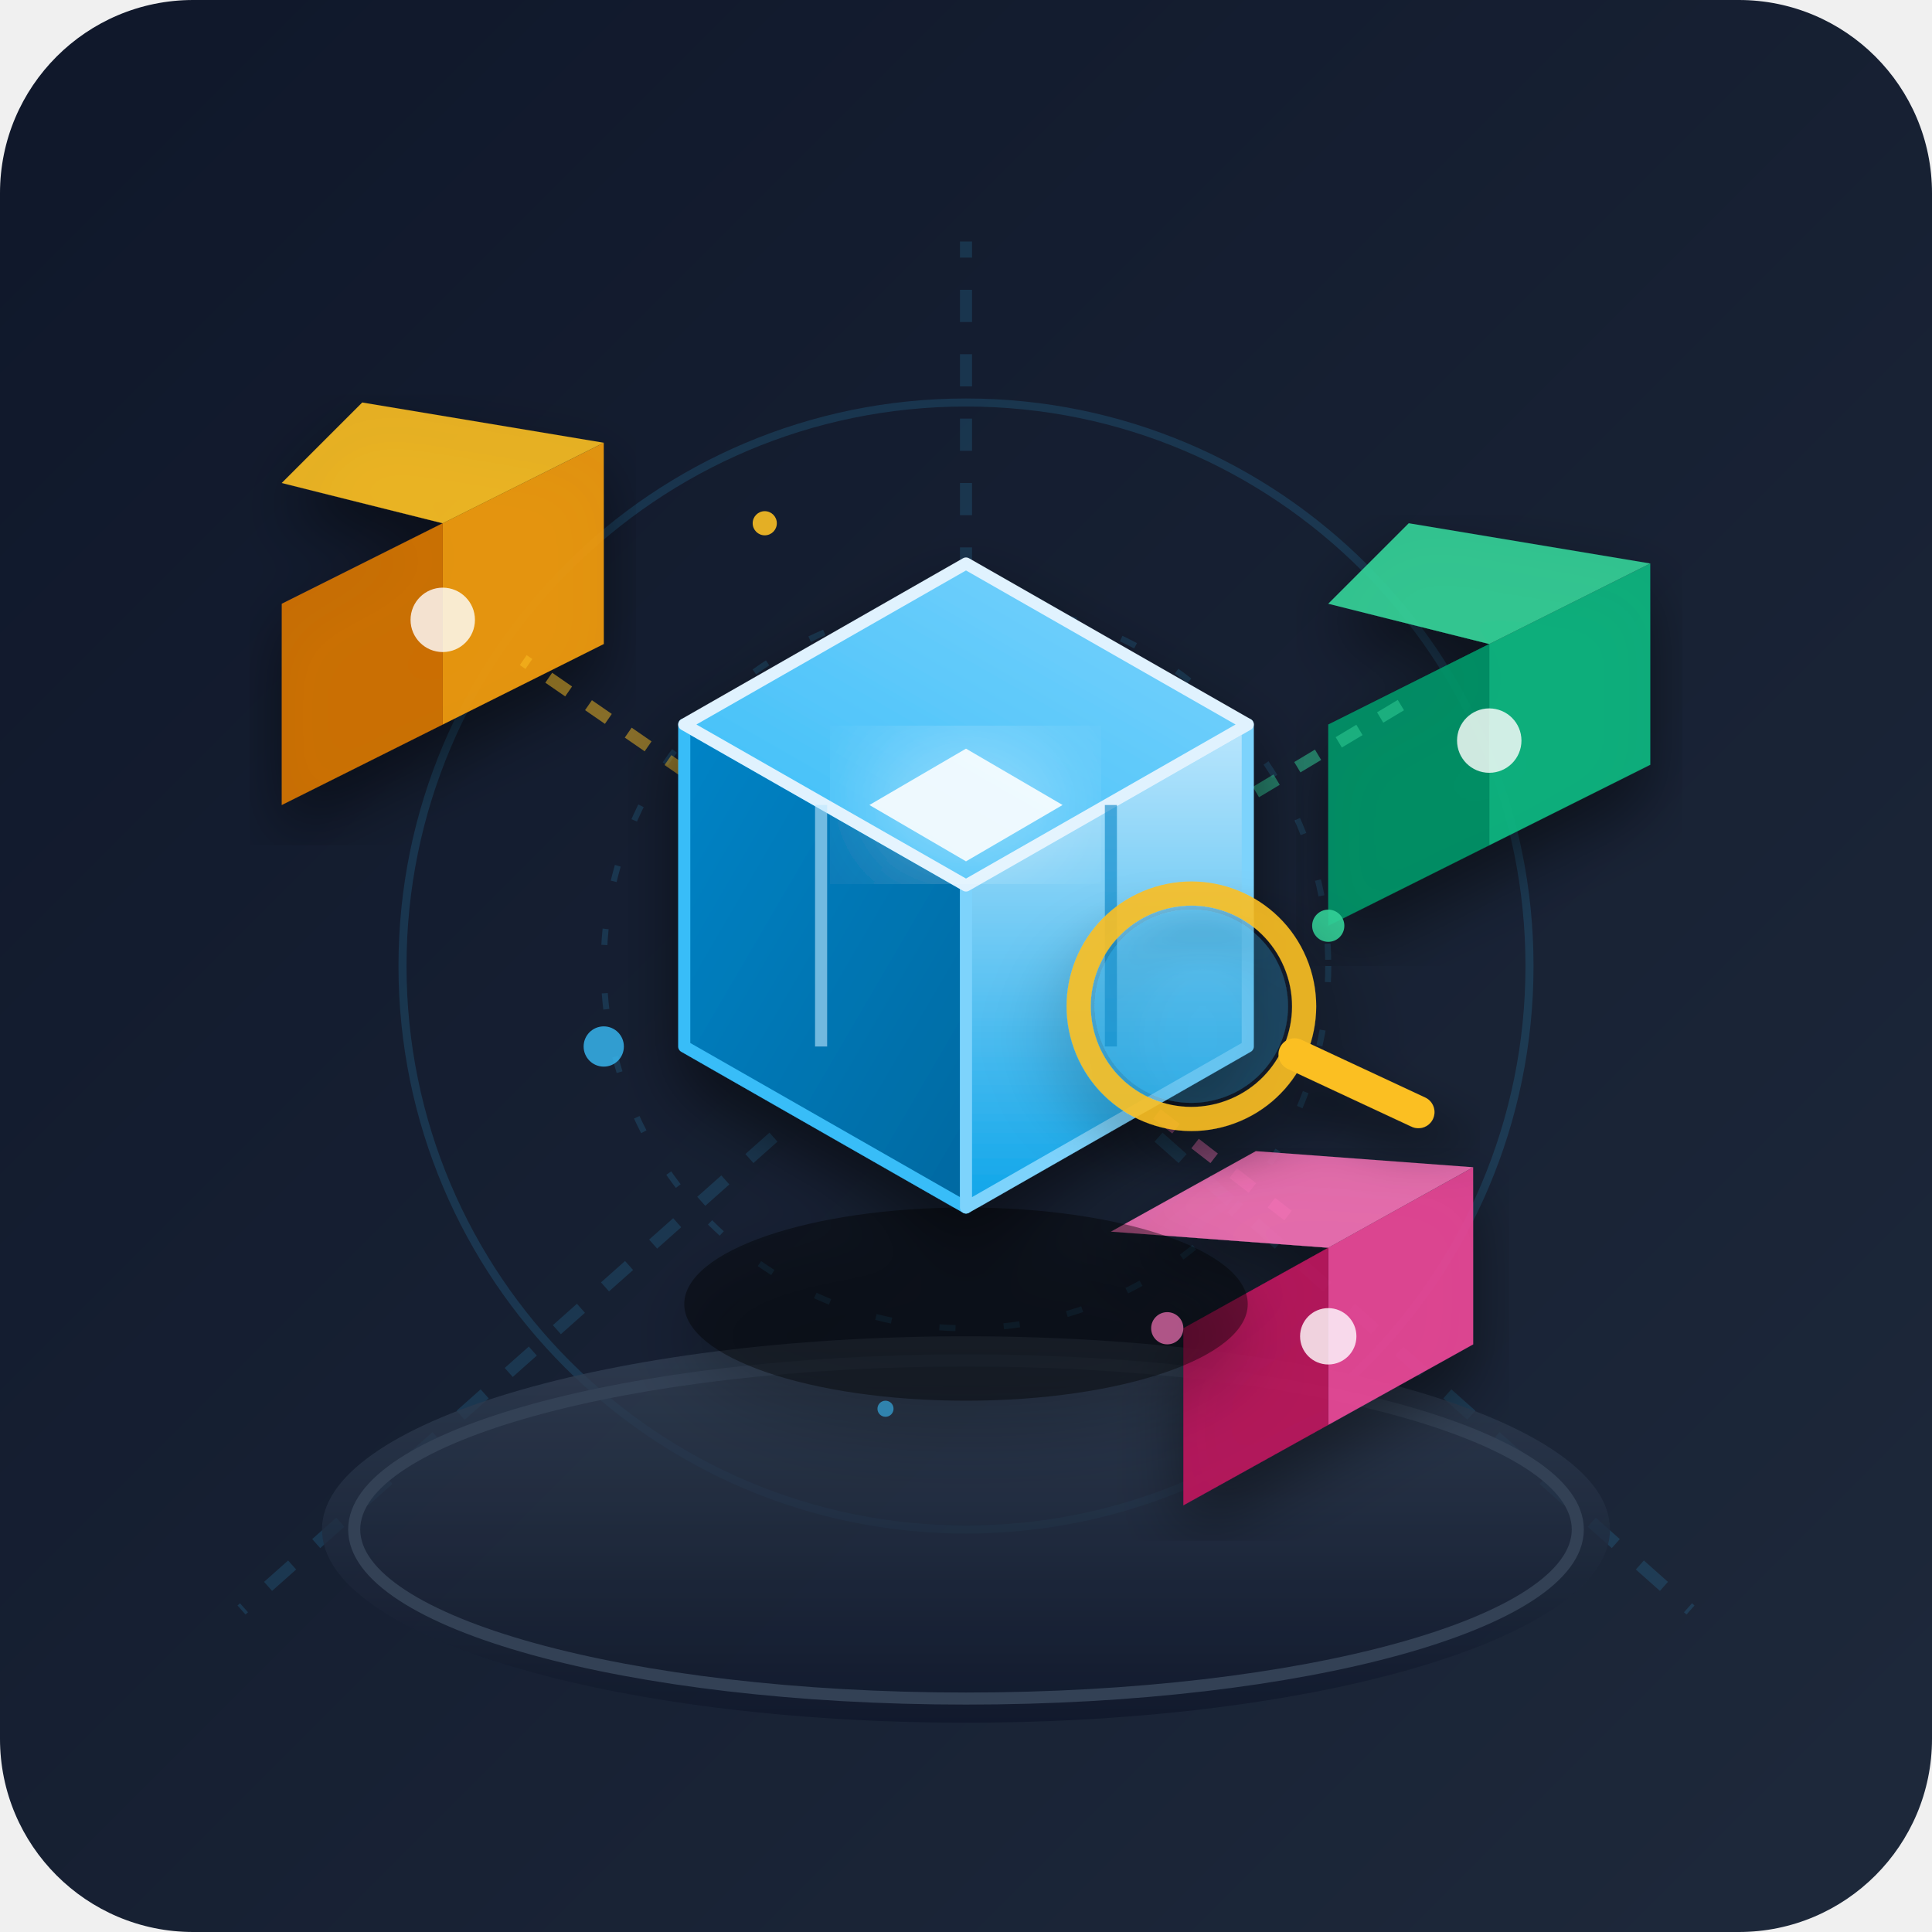
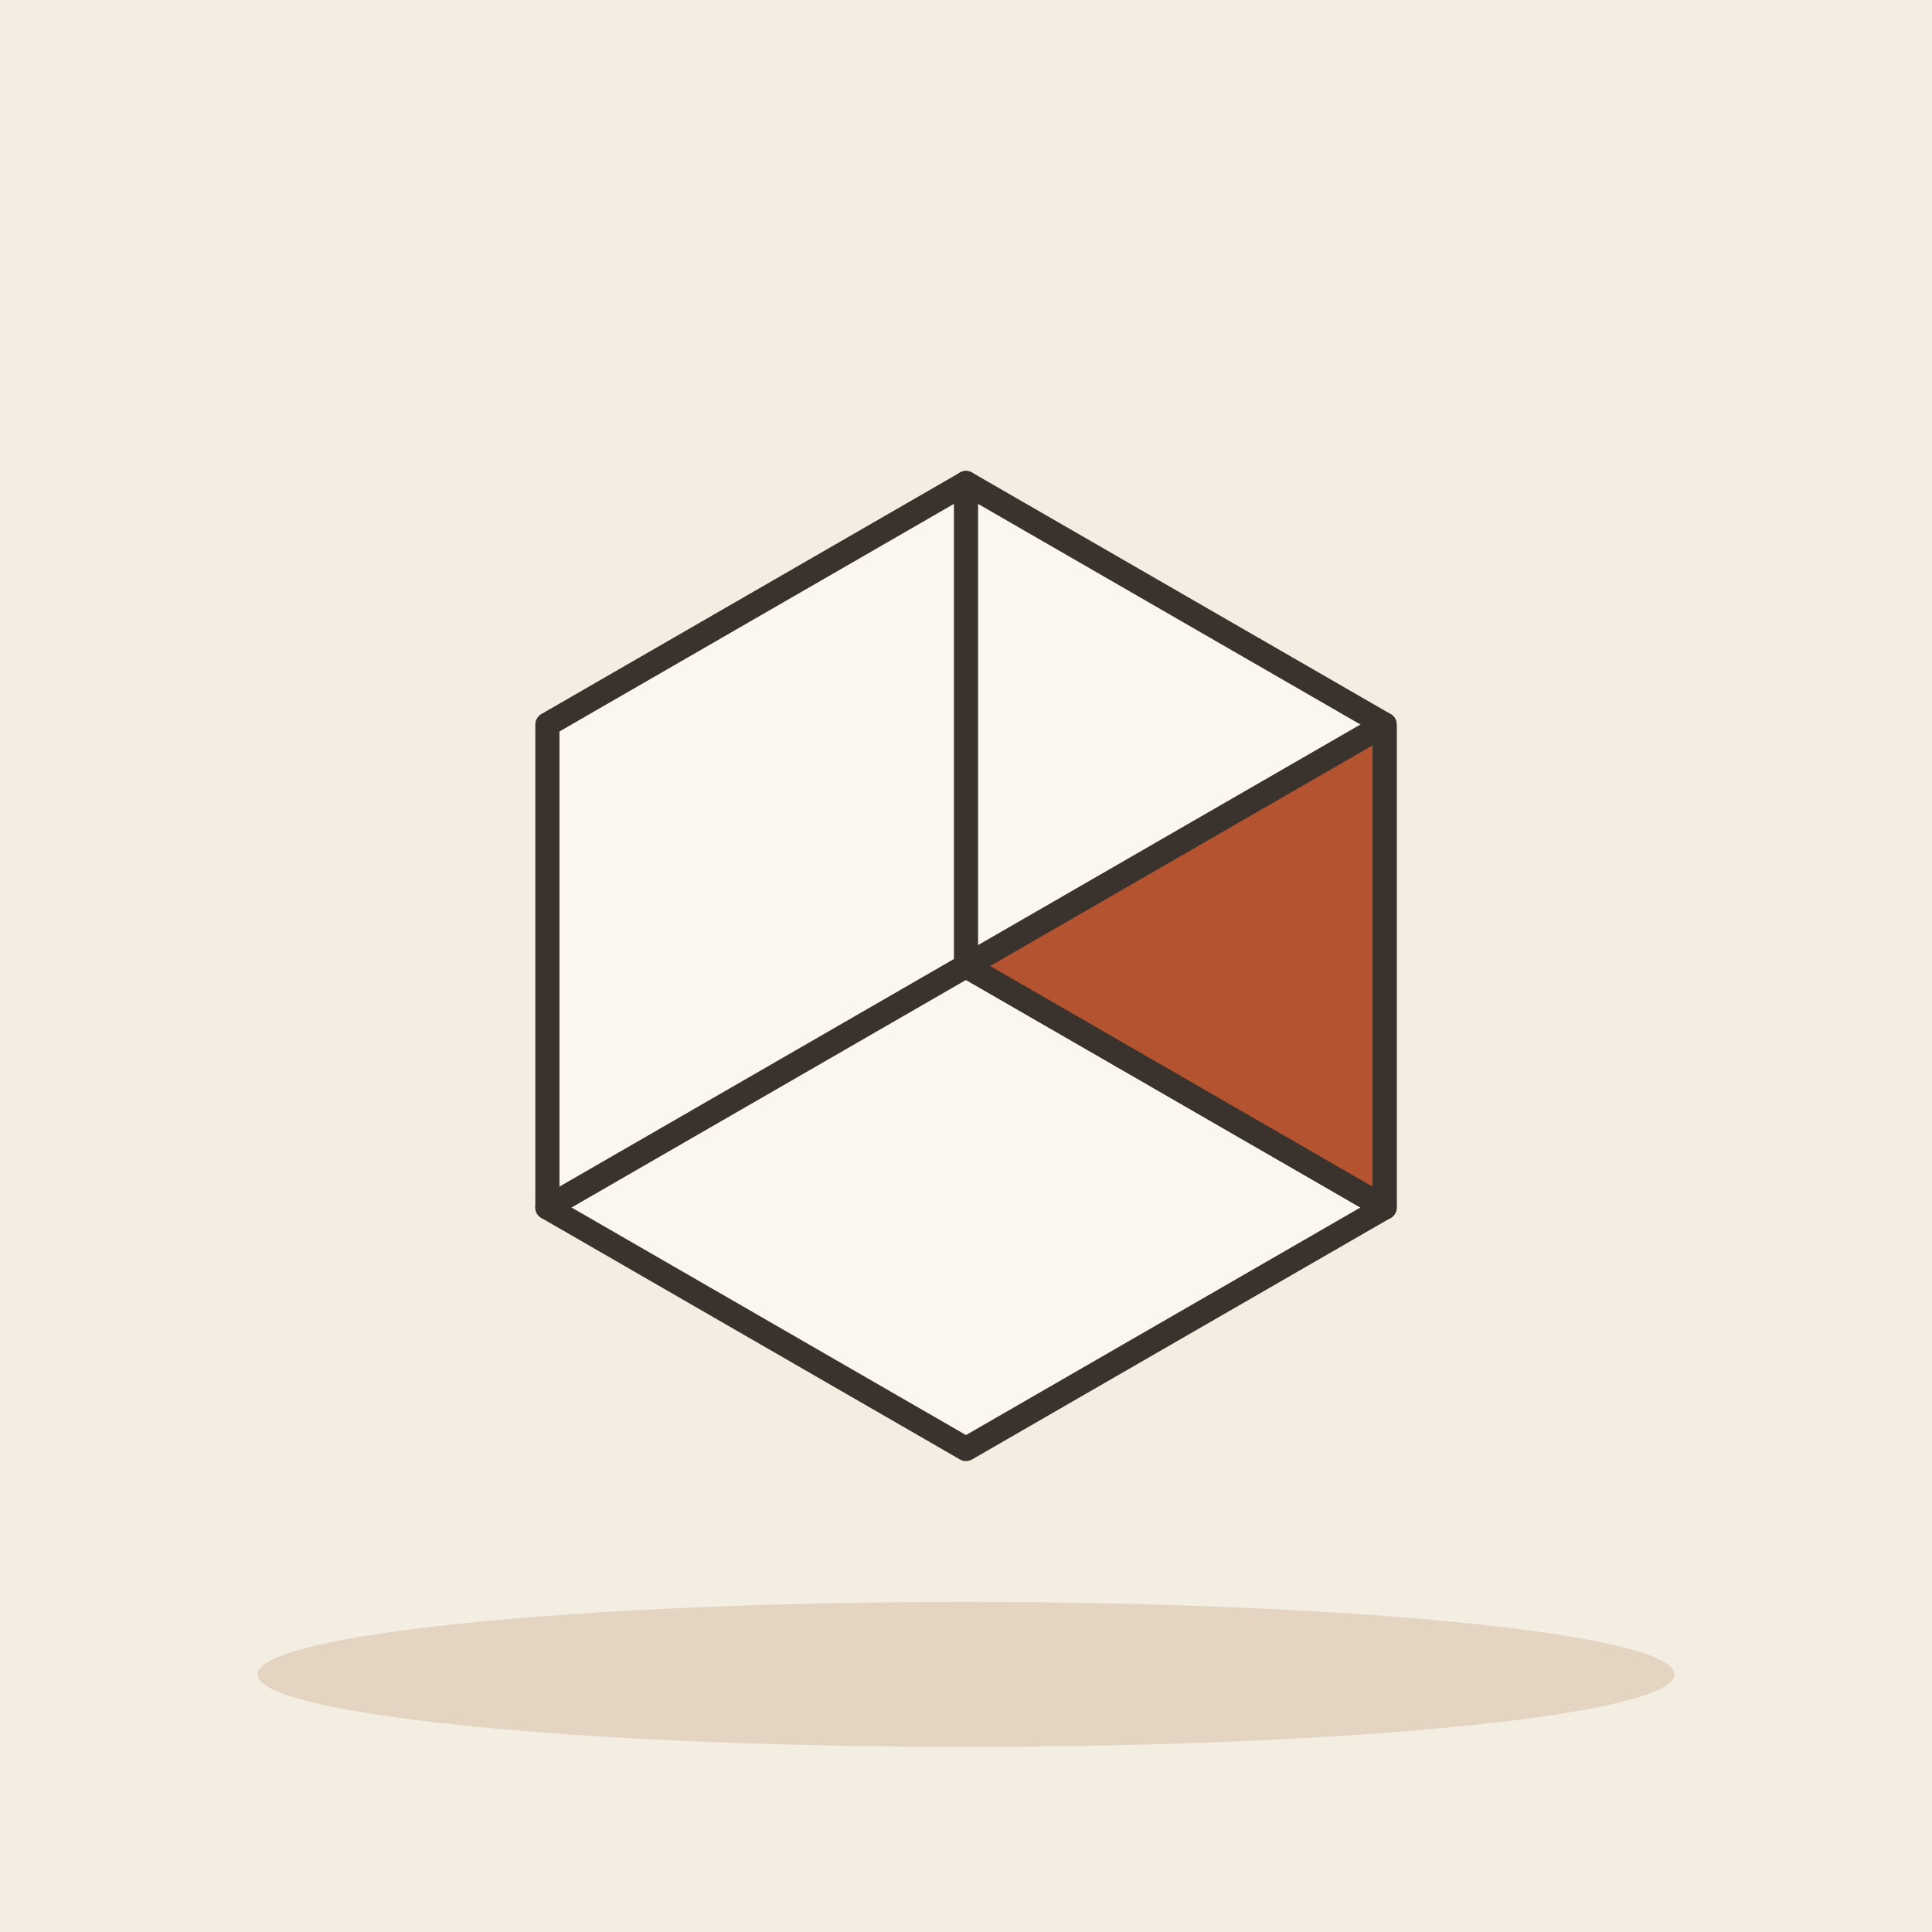
- <svg xmlns="http://www.w3.org/2000/svg" width="240" height="240" viewBox="0 0 240">
-   <defs>
-     <linearGradient id="bgGrad" x1="0" y1="0" x2="1" y2="1">
-       <stop offset="0%" stop-color="#0f172a" />
-       <stop offset="100%" stop-color="#1e293b" />
-     </linearGradient>
-     <linearGradient id="floorGrad" x1="0" y1="0" x2="0" y2="1">
-       <stop offset="0%" stop-color="#334155" />
-       <stop offset="100%" stop-color="#0f172a" />
-     </linearGradient>
-     <linearGradient id="facetTop" x1="0" y1="1" x2="1" y2="0">
-       <stop offset="0%" stop-color="#38bdf8" />
-       <stop offset="100%" stop-color="#7dd3fc" />
-     </linearGradient>
-     <linearGradient id="facetLeft" x1="0" y1="0" x2="1" y2="1">
-       <stop offset="0%" stop-color="#0284c7" />
-       <stop offset="100%" stop-color="#0369a1" />
-     </linearGradient>
-     <linearGradient id="facetRight" x1="0" y1="0" x2="0" y2="1">
-       <stop offset="0%" stop-color="#bae6fd" />
-       <stop offset="100%" stop-color="#0ea5e9" />
-     </linearGradient>
-     <filter id="glow" x="-20%" y="-20%" width="140%" height="140%">
-       <feGaussianBlur stdDeviation="8" result="blur" />
-       <feComposite in="SourceGraphic" in2="blur" operator="over" />
-     </filter>
-     <filter id="softShadow" x="-10%" y="-10%" width="120%" height="120%">
-       <feDropShadow dx="0" dy="4" stdDeviation="4" flood-color="#000000" flood-opacity="0.5" />
-     </filter>
-   </defs>
-   <rect width="240" height="240" rx="24" fill="url(#bgGrad)" />
-   <g opacity="0.15">
-     <line x1="120" y1="120" x2="30" y2="200" stroke="#38bdf8" stroke-width="1.5" stroke-dasharray="4 4" />
-     <line x1="120" y1="120" x2="210" y2="200" stroke="#38bdf8" stroke-width="1.5" stroke-dasharray="4 4" />
-     <line x1="120" y1="120" x2="120" y2="30" stroke="#38bdf8" stroke-width="1.5" stroke-dasharray="4 4" />
-     <circle cx="120" cy="120" r="70" fill="none" stroke="#38bdf8" stroke-width="1" />
-     <circle cx="120" cy="120" r="45" fill="none" stroke="#38bdf8" stroke-width="0.75" stroke-dasharray="2 6" />
-   </g>
-   <ellipse cx="120" cy="190" rx="80" ry="24" fill="url(#floorGrad)" opacity="0.8" />
-   <ellipse cx="120" cy="190" rx="76" ry="21" fill="none" stroke="#334155" stroke-width="1.5" />
-   <g filter="url(#softShadow)" transform="translate(-10, -5)">
-     <polygon points="65,70 85,60 85,85 65,95" fill="#f59e0b" opacity="0.9" />
-     <polygon points="45,80 65,70 65,95 45,105" fill="#d97706" opacity="0.9" />
-     <polygon points="55,55 85,60 65,70 45,65" fill="#fbbf24" opacity="0.9" />
-     <circle cx="65" cy="82" r="4" fill="#ffffff" opacity="0.8" />
-   </g>
-   <g filter="url(#softShadow)" transform="translate(10, 5)">
-     <polygon points="175,75 195,65 195,90 175,100" fill="#10b981" opacity="0.9" />
-     <polygon points="155,85 175,75 175,100 155,110" fill="#059669" opacity="0.9" />
-     <polygon points="165,60 195,65 175,75 155,70" fill="#34d399" opacity="0.9" />
-     <circle cx="175" cy="87" r="4" fill="#ffffff" opacity="0.8" />
-   </g>
-   <g filter="url(#softShadow)" transform="translate(5, 15)">
-     <polygon points="160,140 178,130 178,152 160,162" fill="#ec4899" opacity="0.9" />
-     <polygon points="142,150 160,140 160,162 142,172" fill="#be185d" opacity="0.9" />
-     <polygon points="151,128 178,130 160,140 133,138" fill="#f472b6" opacity="0.9" />
-     <circle cx="160" cy="151" r="3.5" fill="#ffffff" opacity="0.8" />
-   </g>
-   <g opacity="0.5" stroke-dasharray="3 3" stroke-width="1.5">
-     <line x1="120" y1="120" x2="65" y2="82" stroke="#fbbf24" />
-     <line x1="120" y1="120" x2="175" y2="87" stroke="#34d399" />
-     <line x1="120" y1="120" x2="160" y2="151" stroke="#f472b6" />
-   </g>
-   <g filter="url(#softShadow)">
-     <ellipse cx="120" cy="162" rx="35" ry="12" fill="#000000" opacity="0.4" />
-     <path d="M 120,150 L 85,130 L 85,90 L 120,110 Z" fill="url(#facetLeft)" stroke="#38bdf8" stroke-width="1.5" stroke-linejoin="round" />
-     <path d="M 120,150 L 155,130 L 155,90 L 120,110 Z" fill="url(#facetRight)" stroke="#7dd3fc" stroke-width="1.5" stroke-linejoin="round" />
-     <path d="M 120,110 L 155,90 L 120,70 L 85,90 Z" fill="url(#facetTop)" stroke="#e0f2fe" stroke-width="1.5" stroke-linejoin="round" />
-     <line x1="102" y1="100" x2="102" y2="130" stroke="#bae6fd" stroke-width="1.5" opacity="0.6" />
-     <line x1="138" y1="100" x2="138" y2="130" stroke="#0284c7" stroke-width="1.5" opacity="0.6" />
-     <polygon points="120,93 132,100 120,107 108,100" fill="#ffffff" filter="url(#glow)" opacity="0.9" />
-   </g>
-   <circle cx="75" cy="130" r="2.5" fill="#38bdf8" opacity="0.8" />
-   <circle cx="165" cy="115" r="2" fill="#34d399" opacity="0.9" />
-   <circle cx="95" cy="65" r="1.5" fill="#fbbf24" opacity="0.9" />
-   <circle cx="145" cy="165" r="2" fill="#f472b6" opacity="0.7" />
-   <circle cx="110" cy="175" r="1" fill="#38bdf8" opacity="0.6" />
-   <g transform="translate(148, 125) rotate(-20)" filter="url(#softShadow)">
-     <circle cx="0" cy="0" r="14" fill="none" stroke="#fbbf24" stroke-width="3" opacity="0.9" />
-     <circle cx="0" cy="0" r="12" fill="#38bdf8" fill-opacity="0.2" />
-     <line x1="10" y1="10" x2="22" y2="22" stroke="#fbbf24" stroke-width="4" stroke-linecap="round" />
+ <svg xmlns="http://www.w3.org/2000/svg" viewBox="0 0 240 240" data-style="editorial">
+   <rect width="240" height="240" fill="#F4EDE2" />
+   <ellipse cx="120" cy="208" rx="88" ry="9" fill="#E3D5C1" />
+   <g transform="translate(120 120)">
+     <path d="M0 -60L52 -30L52 30L0 60L-52 30L-52 -30Z" fill="#FBF6EE" stroke="#3A332D" stroke-width="3" stroke-linecap="round" stroke-linejoin="round" />
+     <path d="M0 0L0 -60M0 0L52 30M0 0L-52 30" fill="none" stroke="#3A332D" stroke-width="3" stroke-linecap="round" stroke-linejoin="round" />
+     <path d="M0 0L52 -30L52 30Z" fill="#B4532F" stroke="#3A332D" stroke-width="3" stroke-linecap="round" stroke-linejoin="round" />
  </g>
</svg>
